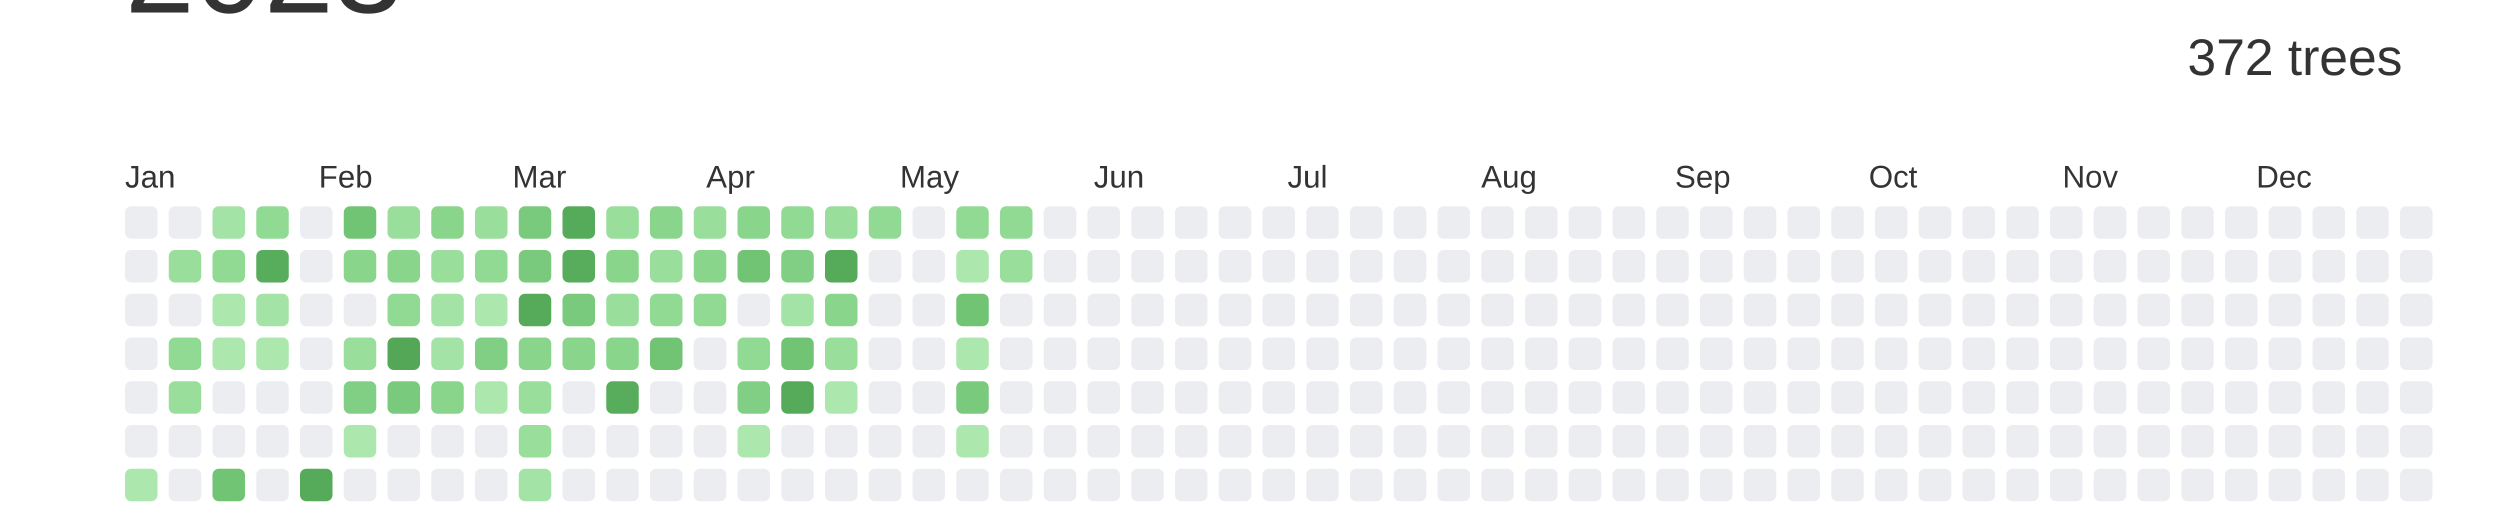
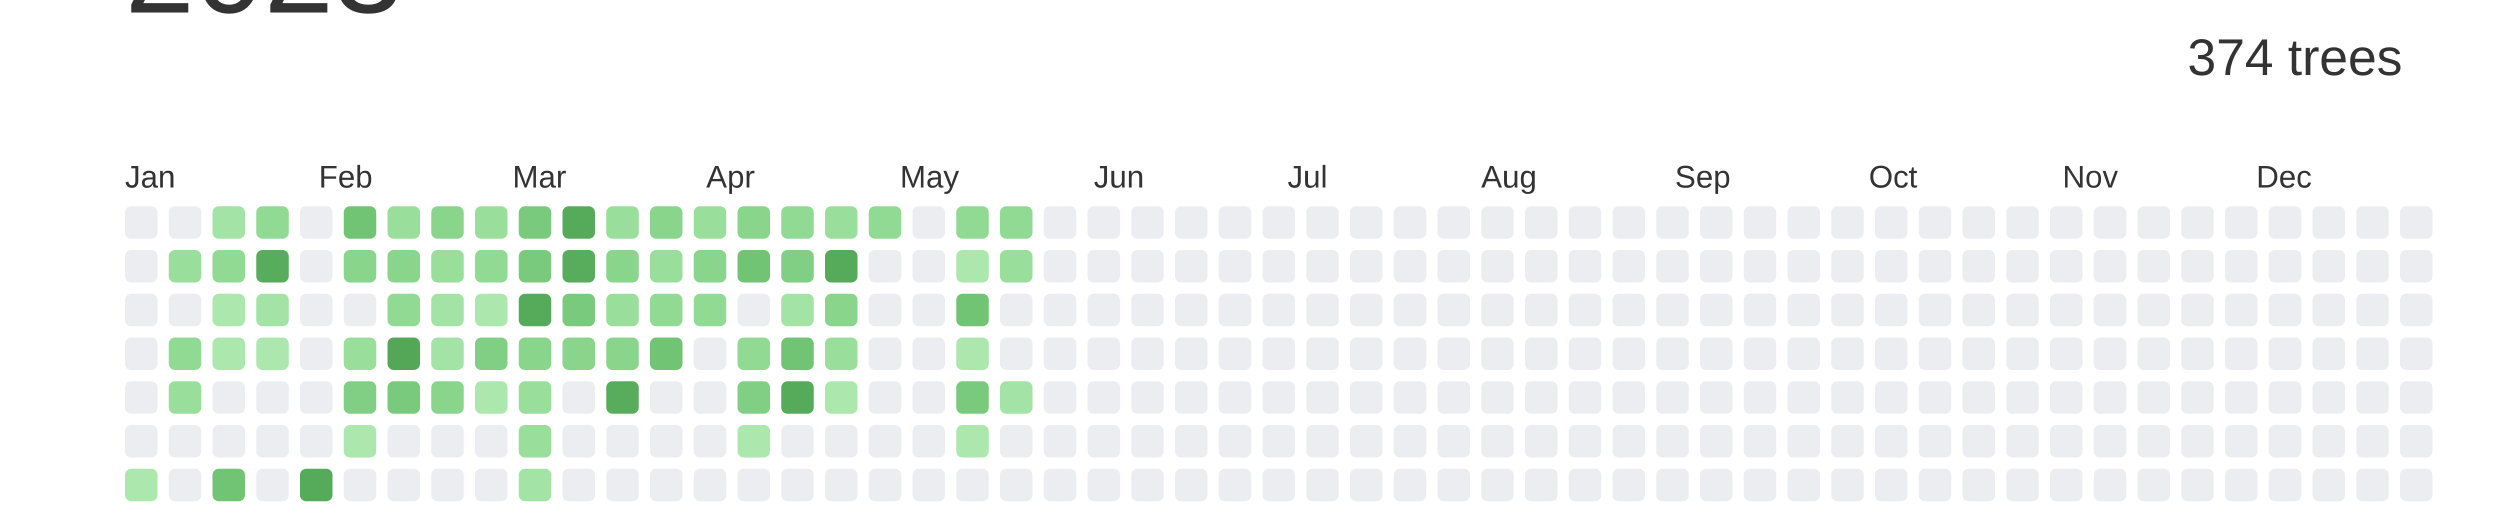
<svg xmlns="http://www.w3.org/2000/svg" baseProfile="full" height="42mm" version="1.1" viewBox="0,0,200,42" width="200mm">
  <defs />
  <rect fill="#ffffff" height="42" width="200" x="0" y="0" />
  <text alignment-baseline="hanging" fill="#333333" style="font-size:10.0px; font-family:Arial;" x="10" y="1">2023</text>
-   <text alignment-baseline="hanging" fill="#333333" style="font-size:4.125px; font-family:Arial;" x="175" y="6">372 trees</text>
+   <text alignment-baseline="hanging" fill="#333333" style="font-size:4.125px; font-family:Arial;" x="175" y="6">374 trees</text>
  <text fill="#333333" style="font-size:2.5px; font-family:Arial" x="10.0" y="15">Jan</text>
  <text fill="#333333" style="font-size:2.5px; font-family:Arial" x="25.5" y="15">Feb</text>
  <text fill="#333333" style="font-size:2.5px; font-family:Arial" x="41.0" y="15">Mar</text>
  <text fill="#333333" style="font-size:2.5px; font-family:Arial" x="56.5" y="15">Apr</text>
  <text fill="#333333" style="font-size:2.5px; font-family:Arial" x="72.0" y="15">May</text>
  <text fill="#333333" style="font-size:2.5px; font-family:Arial" x="87.5" y="15">Jun</text>
  <text fill="#333333" style="font-size:2.5px; font-family:Arial" x="103.0" y="15">Jul</text>
  <text fill="#333333" style="font-size:2.5px; font-family:Arial" x="118.5" y="15">Aug</text>
  <text fill="#333333" style="font-size:2.5px; font-family:Arial" x="134.0" y="15">Sep</text>
  <text fill="#333333" style="font-size:2.5px; font-family:Arial" x="149.5" y="15">Oct</text>
  <text fill="#333333" style="font-size:2.5px; font-family:Arial" x="165.0" y="15">Nov</text>
  <text fill="#333333" style="font-size:2.5px; font-family:Arial" x="180.5" y="15">Dec</text>
  <rect fill="#EBEDF0" height="2.6" rx="0.5" ry="0.5" width="2.6" x="10.0" y="16.5" />
  <rect fill="#EBEDF0" height="2.6" rx="0.5" ry="0.5" width="2.6" x="10.0" y="20.0" />
  <rect fill="#EBEDF0" height="2.6" rx="0.5" ry="0.5" width="2.6" x="10.0" y="23.5" />
  <rect fill="#EBEDF0" height="2.6" rx="0.5" ry="0.5" width="2.6" x="10.0" y="27.0" />
  <rect fill="#EBEDF0" height="2.6" rx="0.5" ry="0.5" width="2.6" x="10.0" y="30.5" />
  <rect fill="#EBEDF0" height="2.6" rx="0.5" ry="0.5" width="2.6" x="10.0" y="34.0" />
  <rect fill="#ace7ae" height="2.6" rx="0.5" ry="0.5" width="2.6" x="10.0" y="37.5" />
  <rect fill="#EBEDF0" height="2.6" rx="0.5" ry="0.5" width="2.6" x="13.5" y="16.5" />
  <rect fill="#9ade9c" height="2.6" rx="0.5" ry="0.5" width="2.6" x="13.5" y="20.0" />
  <rect fill="#EBEDF0" height="2.6" rx="0.5" ry="0.5" width="2.6" x="13.5" y="23.5" />
  <rect fill="#91da94" height="2.6" rx="0.5" ry="0.5" width="2.6" x="13.5" y="27.0" />
  <rect fill="#9ade9c" height="2.6" rx="0.5" ry="0.5" width="2.6" x="13.5" y="30.5" />
  <rect fill="#EBEDF0" height="2.6" rx="0.5" ry="0.5" width="2.6" x="13.5" y="34.0" />
  <rect fill="#EBEDF0" height="2.6" rx="0.5" ry="0.5" width="2.6" x="13.5" y="37.5" />
  <rect fill="#a3e3a5" height="2.6" rx="0.5" ry="0.5" width="2.6" x="17.0" y="16.5" />
  <rect fill="#91da94" height="2.6" rx="0.5" ry="0.5" width="2.6" x="17.0" y="20.0" />
  <rect fill="#ace7ae" height="2.6" rx="0.5" ry="0.5" width="2.6" x="17.0" y="23.5" />
  <rect fill="#ace7ae" height="2.6" rx="0.5" ry="0.5" width="2.6" x="17.0" y="27.0" />
  <rect fill="#EBEDF0" height="2.6" rx="0.5" ry="0.5" width="2.6" x="17.0" y="30.5" />
  <rect fill="#EBEDF0" height="2.6" rx="0.5" ry="0.5" width="2.6" x="17.0" y="34.0" />
  <rect fill="#72c475" height="2.6" rx="0.5" ry="0.5" width="2.6" x="17.0" y="37.5" />
  <rect fill="#91da94" height="2.6" rx="0.5" ry="0.5" width="2.6" x="20.5" y="16.5" />
  <rect fill="#58ad5c" height="2.6" rx="0.5" ry="0.5" width="2.6" x="20.5" y="20.0" />
  <rect fill="#a3e3a5" height="2.6" rx="0.5" ry="0.5" width="2.6" x="20.5" y="23.5" />
  <rect fill="#ace7ae" height="2.6" rx="0.5" ry="0.5" width="2.6" x="20.5" y="27.0" />
  <rect fill="#EBEDF0" height="2.6" rx="0.5" ry="0.5" width="2.6" x="20.5" y="30.5" />
  <rect fill="#EBEDF0" height="2.6" rx="0.5" ry="0.5" width="2.6" x="20.5" y="34.0" />
  <rect fill="#EBEDF0" height="2.6" rx="0.5" ry="0.5" width="2.6" x="20.5" y="37.5" />
  <rect fill="#EBEDF0" height="2.6" rx="0.5" ry="0.5" width="2.6" x="24.0" y="16.5" />
  <rect fill="#EBEDF0" height="2.6" rx="0.5" ry="0.5" width="2.6" x="24.0" y="20.0" />
  <rect fill="#EBEDF0" height="2.6" rx="0.5" ry="0.5" width="2.6" x="24.0" y="23.5" />
  <rect fill="#EBEDF0" height="2.6" rx="0.5" ry="0.5" width="2.6" x="24.0" y="27.0" />
  <rect fill="#EBEDF0" height="2.6" rx="0.5" ry="0.5" width="2.6" x="24.0" y="30.5" />
  <rect fill="#EBEDF0" height="2.6" rx="0.5" ry="0.5" width="2.6" x="24.0" y="34.0" />
  <rect fill="#56ab5a" height="2.6" rx="0.5" ry="0.5" width="2.6" x="24.0" y="37.5" />
  <rect fill="#72c475" height="2.6" rx="0.5" ry="0.5" width="2.6" x="27.5" y="16.5" />
  <rect fill="#89d58c" height="2.6" rx="0.5" ry="0.5" width="2.6" x="27.5" y="20.0" />
  <rect fill="#EBEDF0" height="2.6" rx="0.5" ry="0.5" width="2.6" x="27.5" y="23.5" />
  <rect fill="#9ade9c" height="2.6" rx="0.5" ry="0.5" width="2.6" x="27.5" y="27.0" />
  <rect fill="#81cf84" height="2.6" rx="0.5" ry="0.5" width="2.6" x="27.5" y="30.5" />
  <rect fill="#ace7ae" height="2.6" rx="0.5" ry="0.5" width="2.6" x="27.5" y="34.0" />
  <rect fill="#EBEDF0" height="2.6" rx="0.5" ry="0.5" width="2.6" x="27.5" y="37.5" />
  <rect fill="#9ade9c" height="2.6" rx="0.5" ry="0.5" width="2.6" x="31.0" y="16.5" />
  <rect fill="#89d58c" height="2.6" rx="0.5" ry="0.5" width="2.6" x="31.0" y="20.0" />
  <rect fill="#91da94" height="2.6" rx="0.5" ry="0.5" width="2.6" x="31.0" y="23.5" />
  <rect fill="#55a758" height="2.6" rx="0.5" ry="0.5" width="2.6" x="31.0" y="27.0" />
  <rect fill="#79ca7c" height="2.6" rx="0.5" ry="0.5" width="2.6" x="31.0" y="30.5" />
  <rect fill="#EBEDF0" height="2.6" rx="0.5" ry="0.5" width="2.6" x="31.0" y="34.0" />
  <rect fill="#EBEDF0" height="2.6" rx="0.5" ry="0.5" width="2.6" x="31.0" y="37.5" />
  <rect fill="#89d58c" height="2.6" rx="0.5" ry="0.5" width="2.6" x="34.5" y="16.5" />
  <rect fill="#9ade9c" height="2.6" rx="0.5" ry="0.5" width="2.6" x="34.5" y="20.0" />
  <rect fill="#a3e3a5" height="2.6" rx="0.5" ry="0.5" width="2.6" x="34.5" y="23.5" />
  <rect fill="#a3e3a5" height="2.6" rx="0.5" ry="0.5" width="2.6" x="34.5" y="27.0" />
  <rect fill="#89d58c" height="2.6" rx="0.5" ry="0.5" width="2.6" x="34.5" y="30.5" />
  <rect fill="#EBEDF0" height="2.6" rx="0.5" ry="0.5" width="2.6" x="34.5" y="34.0" />
  <rect fill="#EBEDF0" height="2.6" rx="0.5" ry="0.5" width="2.6" x="34.5" y="37.5" />
  <rect fill="#9ade9c" height="2.6" rx="0.5" ry="0.5" width="2.6" x="38.0" y="16.5" />
  <rect fill="#91da94" height="2.6" rx="0.5" ry="0.5" width="2.6" x="38.0" y="20.0" />
  <rect fill="#ace7ae" height="2.6" rx="0.5" ry="0.5" width="2.6" x="38.0" y="23.5" />
  <rect fill="#81cf84" height="2.6" rx="0.5" ry="0.5" width="2.6" x="38.0" y="27.0" />
  <rect fill="#ace7ae" height="2.6" rx="0.5" ry="0.5" width="2.6" x="38.0" y="30.5" />
  <rect fill="#EBEDF0" height="2.6" rx="0.5" ry="0.5" width="2.6" x="38.0" y="34.0" />
  <rect fill="#EBEDF0" height="2.6" rx="0.5" ry="0.5" width="2.6" x="38.0" y="37.5" />
  <rect fill="#79ca7c" height="2.6" rx="0.5" ry="0.5" width="2.6" x="41.5" y="16.5" />
  <rect fill="#79ca7c" height="2.6" rx="0.5" ry="0.5" width="2.6" x="41.5" y="20.0" />
  <rect fill="#56ab5a" height="2.6" rx="0.5" ry="0.5" width="2.6" x="41.5" y="23.5" />
  <rect fill="#89d58c" height="2.6" rx="0.5" ry="0.5" width="2.6" x="41.5" y="27.0" />
  <rect fill="#9ade9c" height="2.6" rx="0.5" ry="0.5" width="2.6" x="41.5" y="30.5" />
  <rect fill="#9ade9c" height="2.6" rx="0.5" ry="0.5" width="2.6" x="41.5" y="34.0" />
  <rect fill="#a3e3a5" height="2.6" rx="0.5" ry="0.5" width="2.6" x="41.5" y="37.5" />
  <rect fill="#56ab5a" height="2.6" rx="0.5" ry="0.5" width="2.6" x="45.0" y="16.5" />
  <rect fill="#58ad5c" height="2.6" rx="0.5" ry="0.5" width="2.6" x="45.0" y="20.0" />
  <rect fill="#79ca7c" height="2.6" rx="0.5" ry="0.5" width="2.6" x="45.0" y="23.5" />
  <rect fill="#89d58c" height="2.6" rx="0.5" ry="0.5" width="2.6" x="45.0" y="27.0" />
  <rect fill="#EBEDF0" height="2.6" rx="0.5" ry="0.5" width="2.6" x="45.0" y="30.5" />
  <rect fill="#EBEDF0" height="2.6" rx="0.5" ry="0.5" width="2.6" x="45.0" y="34.0" />
  <rect fill="#EBEDF0" height="2.6" rx="0.5" ry="0.5" width="2.6" x="45.0" y="37.5" />
  <rect fill="#9ade9c" height="2.6" rx="0.5" ry="0.5" width="2.6" x="48.5" y="16.5" />
  <rect fill="#89d58c" height="2.6" rx="0.5" ry="0.5" width="2.6" x="48.5" y="20.0" />
  <rect fill="#9ade9c" height="2.6" rx="0.5" ry="0.5" width="2.6" x="48.5" y="23.5" />
  <rect fill="#89d58c" height="2.6" rx="0.5" ry="0.5" width="2.6" x="48.5" y="27.0" />
  <rect fill="#58ad5c" height="2.6" rx="0.5" ry="0.5" width="2.6" x="48.5" y="30.5" />
  <rect fill="#EBEDF0" height="2.6" rx="0.5" ry="0.5" width="2.6" x="48.5" y="34.0" />
  <rect fill="#EBEDF0" height="2.6" rx="0.5" ry="0.5" width="2.6" x="48.5" y="37.5" />
  <rect fill="#89d58c" height="2.6" rx="0.5" ry="0.5" width="2.6" x="52.0" y="16.5" />
  <rect fill="#9ade9c" height="2.6" rx="0.5" ry="0.5" width="2.6" x="52.0" y="20.0" />
  <rect fill="#91da94" height="2.6" rx="0.5" ry="0.5" width="2.6" x="52.0" y="23.5" />
  <rect fill="#72c475" height="2.6" rx="0.5" ry="0.5" width="2.6" x="52.0" y="27.0" />
  <rect fill="#EBEDF0" height="2.6" rx="0.5" ry="0.5" width="2.6" x="52.0" y="30.5" />
  <rect fill="#EBEDF0" height="2.6" rx="0.5" ry="0.5" width="2.6" x="52.0" y="34.0" />
  <rect fill="#EBEDF0" height="2.6" rx="0.5" ry="0.5" width="2.6" x="52.0" y="37.5" />
  <rect fill="#9ade9c" height="2.6" rx="0.5" ry="0.5" width="2.6" x="55.5" y="16.5" />
  <rect fill="#89d58c" height="2.6" rx="0.5" ry="0.5" width="2.6" x="55.5" y="20.0" />
  <rect fill="#91da94" height="2.6" rx="0.5" ry="0.5" width="2.6" x="55.5" y="23.5" />
  <rect fill="#EBEDF0" height="2.6" rx="0.5" ry="0.5" width="2.6" x="55.5" y="27.0" />
  <rect fill="#EBEDF0" height="2.6" rx="0.5" ry="0.5" width="2.6" x="55.5" y="30.5" />
  <rect fill="#EBEDF0" height="2.6" rx="0.5" ry="0.5" width="2.6" x="55.5" y="34.0" />
  <rect fill="#EBEDF0" height="2.6" rx="0.5" ry="0.5" width="2.6" x="55.5" y="37.5" />
  <rect fill="#89d58c" height="2.6" rx="0.5" ry="0.5" width="2.6" x="59.0" y="16.5" />
  <rect fill="#72c475" height="2.6" rx="0.5" ry="0.5" width="2.6" x="59.0" y="20.0" />
  <rect fill="#EBEDF0" height="2.6" rx="0.5" ry="0.5" width="2.6" x="59.0" y="23.5" />
  <rect fill="#91da94" height="2.6" rx="0.5" ry="0.5" width="2.6" x="59.0" y="27.0" />
  <rect fill="#81cf84" height="2.6" rx="0.5" ry="0.5" width="2.6" x="59.0" y="30.5" />
  <rect fill="#ace7ae" height="2.6" rx="0.5" ry="0.5" width="2.6" x="59.0" y="34.0" />
  <rect fill="#EBEDF0" height="2.6" rx="0.5" ry="0.5" width="2.6" x="59.0" y="37.5" />
  <rect fill="#91da94" height="2.6" rx="0.5" ry="0.5" width="2.6" x="62.5" y="16.5" />
  <rect fill="#81cf84" height="2.6" rx="0.5" ry="0.5" width="2.6" x="62.5" y="20.0" />
  <rect fill="#a3e3a5" height="2.6" rx="0.5" ry="0.5" width="2.6" x="62.5" y="23.5" />
  <rect fill="#72c475" height="2.6" rx="0.5" ry="0.5" width="2.6" x="62.5" y="27.0" />
  <rect fill="#56ab5a" height="2.6" rx="0.5" ry="0.5" width="2.6" x="62.5" y="30.5" />
  <rect fill="#EBEDF0" height="2.6" rx="0.5" ry="0.5" width="2.6" x="62.5" y="34.0" />
  <rect fill="#EBEDF0" height="2.6" rx="0.5" ry="0.5" width="2.6" x="62.5" y="37.5" />
  <rect fill="#9ade9c" height="2.6" rx="0.5" ry="0.5" width="2.6" x="66.0" y="16.5" />
  <rect fill="#56ab5a" height="2.6" rx="0.5" ry="0.5" width="2.6" x="66.0" y="20.0" />
  <rect fill="#89d58c" height="2.6" rx="0.5" ry="0.5" width="2.6" x="66.0" y="23.5" />
  <rect fill="#9ade9c" height="2.6" rx="0.5" ry="0.5" width="2.6" x="66.0" y="27.0" />
  <rect fill="#ace7ae" height="2.6" rx="0.5" ry="0.5" width="2.6" x="66.0" y="30.5" />
  <rect fill="#EBEDF0" height="2.6" rx="0.5" ry="0.5" width="2.6" x="66.0" y="34.0" />
  <rect fill="#EBEDF0" height="2.6" rx="0.5" ry="0.5" width="2.6" x="66.0" y="37.5" />
  <rect fill="#91da94" height="2.6" rx="0.5" ry="0.5" width="2.6" x="69.5" y="16.5" />
  <rect fill="#EBEDF0" height="2.6" rx="0.5" ry="0.5" width="2.6" x="69.5" y="20.0" />
  <rect fill="#EBEDF0" height="2.6" rx="0.5" ry="0.5" width="2.6" x="69.5" y="23.5" />
  <rect fill="#EBEDF0" height="2.6" rx="0.5" ry="0.5" width="2.6" x="69.5" y="27.0" />
  <rect fill="#EBEDF0" height="2.6" rx="0.5" ry="0.5" width="2.6" x="69.5" y="30.5" />
  <rect fill="#EBEDF0" height="2.6" rx="0.5" ry="0.5" width="2.6" x="69.5" y="34.0" />
  <rect fill="#EBEDF0" height="2.6" rx="0.5" ry="0.5" width="2.6" x="69.5" y="37.5" />
  <rect fill="#EBEDF0" height="2.6" rx="0.5" ry="0.5" width="2.6" x="73.0" y="16.5" />
  <rect fill="#EBEDF0" height="2.6" rx="0.5" ry="0.5" width="2.6" x="73.0" y="20.0" />
  <rect fill="#EBEDF0" height="2.6" rx="0.5" ry="0.5" width="2.6" x="73.0" y="23.5" />
  <rect fill="#EBEDF0" height="2.6" rx="0.5" ry="0.5" width="2.6" x="73.0" y="27.0" />
  <rect fill="#EBEDF0" height="2.6" rx="0.5" ry="0.5" width="2.6" x="73.0" y="30.5" />
  <rect fill="#EBEDF0" height="2.6" rx="0.5" ry="0.5" width="2.6" x="73.0" y="34.0" />
  <rect fill="#EBEDF0" height="2.6" rx="0.5" ry="0.5" width="2.6" x="73.0" y="37.5" />
  <rect fill="#91da94" height="2.6" rx="0.5" ry="0.5" width="2.6" x="76.5" y="16.5" />
  <rect fill="#ace7ae" height="2.6" rx="0.5" ry="0.5" width="2.6" x="76.5" y="20.0" />
  <rect fill="#72c475" height="2.6" rx="0.5" ry="0.5" width="2.6" x="76.5" y="23.5" />
  <rect fill="#ace7ae" height="2.6" rx="0.5" ry="0.5" width="2.6" x="76.5" y="27.0" />
  <rect fill="#79ca7c" height="2.6" rx="0.5" ry="0.5" width="2.6" x="76.5" y="30.5" />
  <rect fill="#ace7ae" height="2.6" rx="0.5" ry="0.5" width="2.6" x="76.5" y="34.0" />
  <rect fill="#EBEDF0" height="2.6" rx="0.5" ry="0.5" width="2.6" x="76.5" y="37.5" />
  <rect fill="#91da94" height="2.6" rx="0.5" ry="0.5" width="2.6" x="80.0" y="16.5" />
  <rect fill="#9ade9c" height="2.6" rx="0.5" ry="0.5" width="2.6" x="80.0" y="20.0" />
  <rect fill="#EBEDF0" height="2.6" rx="0.5" ry="0.5" width="2.6" x="80.0" y="23.5" />
  <rect fill="#EBEDF0" height="2.6" rx="0.5" ry="0.5" width="2.6" x="80.0" y="27.0" />
-   <rect fill="#EBEDF0" height="2.6" rx="0.5" ry="0.5" width="2.6" x="80.0" y="30.5" />
+   <rect fill="#a3e3a5" height="2.6" rx="0.5" ry="0.5" width="2.6" x="80.0" y="30.5" />
  <rect fill="#EBEDF0" height="2.6" rx="0.5" ry="0.5" width="2.6" x="80.0" y="34.0" />
  <rect fill="#EBEDF0" height="2.6" rx="0.5" ry="0.5" width="2.6" x="80.0" y="37.5" />
  <rect fill="#EBEDF0" height="2.6" rx="0.5" ry="0.5" width="2.6" x="83.5" y="16.5" />
  <rect fill="#EBEDF0" height="2.6" rx="0.5" ry="0.5" width="2.6" x="83.5" y="20.0" />
  <rect fill="#EBEDF0" height="2.6" rx="0.5" ry="0.5" width="2.6" x="83.5" y="23.5" />
  <rect fill="#EBEDF0" height="2.6" rx="0.5" ry="0.5" width="2.6" x="83.5" y="27.0" />
  <rect fill="#EBEDF0" height="2.6" rx="0.5" ry="0.5" width="2.6" x="83.5" y="30.5" />
  <rect fill="#EBEDF0" height="2.6" rx="0.5" ry="0.5" width="2.6" x="83.5" y="34.0" />
  <rect fill="#EBEDF0" height="2.6" rx="0.5" ry="0.5" width="2.6" x="83.5" y="37.5" />
  <rect fill="#EBEDF0" height="2.6" rx="0.5" ry="0.5" width="2.6" x="87.0" y="16.5" />
  <rect fill="#EBEDF0" height="2.6" rx="0.5" ry="0.5" width="2.6" x="87.0" y="20.0" />
  <rect fill="#EBEDF0" height="2.6" rx="0.5" ry="0.5" width="2.6" x="87.0" y="23.5" />
  <rect fill="#EBEDF0" height="2.6" rx="0.5" ry="0.5" width="2.6" x="87.0" y="27.0" />
  <rect fill="#EBEDF0" height="2.6" rx="0.5" ry="0.5" width="2.6" x="87.0" y="30.5" />
  <rect fill="#EBEDF0" height="2.6" rx="0.5" ry="0.5" width="2.6" x="87.0" y="34.0" />
  <rect fill="#EBEDF0" height="2.6" rx="0.5" ry="0.5" width="2.6" x="87.0" y="37.5" />
  <rect fill="#EBEDF0" height="2.6" rx="0.5" ry="0.5" width="2.6" x="90.5" y="16.5" />
  <rect fill="#EBEDF0" height="2.6" rx="0.5" ry="0.5" width="2.6" x="90.5" y="20.0" />
  <rect fill="#EBEDF0" height="2.6" rx="0.5" ry="0.5" width="2.6" x="90.5" y="23.5" />
  <rect fill="#EBEDF0" height="2.6" rx="0.5" ry="0.5" width="2.6" x="90.5" y="27.0" />
  <rect fill="#EBEDF0" height="2.6" rx="0.5" ry="0.5" width="2.6" x="90.5" y="30.5" />
  <rect fill="#EBEDF0" height="2.6" rx="0.5" ry="0.5" width="2.6" x="90.5" y="34.0" />
  <rect fill="#EBEDF0" height="2.6" rx="0.5" ry="0.5" width="2.6" x="90.5" y="37.5" />
  <rect fill="#EBEDF0" height="2.6" rx="0.5" ry="0.5" width="2.6" x="94.0" y="16.5" />
  <rect fill="#EBEDF0" height="2.6" rx="0.5" ry="0.5" width="2.6" x="94.0" y="20.0" />
  <rect fill="#EBEDF0" height="2.6" rx="0.5" ry="0.5" width="2.6" x="94.0" y="23.5" />
  <rect fill="#EBEDF0" height="2.6" rx="0.5" ry="0.5" width="2.6" x="94.0" y="27.0" />
  <rect fill="#EBEDF0" height="2.6" rx="0.5" ry="0.5" width="2.6" x="94.0" y="30.5" />
  <rect fill="#EBEDF0" height="2.6" rx="0.5" ry="0.5" width="2.6" x="94.0" y="34.0" />
  <rect fill="#EBEDF0" height="2.6" rx="0.5" ry="0.5" width="2.6" x="94.0" y="37.5" />
  <rect fill="#EBEDF0" height="2.6" rx="0.5" ry="0.5" width="2.6" x="97.5" y="16.5" />
  <rect fill="#EBEDF0" height="2.6" rx="0.5" ry="0.5" width="2.6" x="97.5" y="20.0" />
  <rect fill="#EBEDF0" height="2.6" rx="0.5" ry="0.5" width="2.6" x="97.5" y="23.5" />
  <rect fill="#EBEDF0" height="2.6" rx="0.5" ry="0.5" width="2.6" x="97.5" y="27.0" />
  <rect fill="#EBEDF0" height="2.6" rx="0.5" ry="0.5" width="2.6" x="97.5" y="30.5" />
  <rect fill="#EBEDF0" height="2.6" rx="0.5" ry="0.5" width="2.6" x="97.5" y="34.0" />
  <rect fill="#EBEDF0" height="2.6" rx="0.5" ry="0.5" width="2.6" x="97.5" y="37.5" />
  <rect fill="#EBEDF0" height="2.6" rx="0.5" ry="0.5" width="2.6" x="101.0" y="16.5" />
  <rect fill="#EBEDF0" height="2.6" rx="0.5" ry="0.5" width="2.6" x="101.0" y="20.0" />
  <rect fill="#EBEDF0" height="2.6" rx="0.5" ry="0.5" width="2.6" x="101.0" y="23.5" />
  <rect fill="#EBEDF0" height="2.6" rx="0.5" ry="0.5" width="2.6" x="101.0" y="27.0" />
  <rect fill="#EBEDF0" height="2.6" rx="0.5" ry="0.5" width="2.6" x="101.0" y="30.5" />
  <rect fill="#EBEDF0" height="2.6" rx="0.5" ry="0.5" width="2.6" x="101.0" y="34.0" />
  <rect fill="#EBEDF0" height="2.6" rx="0.5" ry="0.5" width="2.6" x="101.0" y="37.5" />
  <rect fill="#EBEDF0" height="2.6" rx="0.5" ry="0.5" width="2.6" x="104.5" y="16.5" />
  <rect fill="#EBEDF0" height="2.6" rx="0.5" ry="0.5" width="2.6" x="104.5" y="20.0" />
  <rect fill="#EBEDF0" height="2.6" rx="0.5" ry="0.5" width="2.6" x="104.5" y="23.5" />
  <rect fill="#EBEDF0" height="2.6" rx="0.5" ry="0.5" width="2.6" x="104.5" y="27.0" />
  <rect fill="#EBEDF0" height="2.6" rx="0.5" ry="0.5" width="2.6" x="104.5" y="30.5" />
  <rect fill="#EBEDF0" height="2.6" rx="0.5" ry="0.5" width="2.6" x="104.5" y="34.0" />
  <rect fill="#EBEDF0" height="2.6" rx="0.5" ry="0.5" width="2.6" x="104.5" y="37.5" />
  <rect fill="#EBEDF0" height="2.6" rx="0.5" ry="0.5" width="2.6" x="108.0" y="16.5" />
  <rect fill="#EBEDF0" height="2.6" rx="0.5" ry="0.5" width="2.6" x="108.0" y="20.0" />
  <rect fill="#EBEDF0" height="2.6" rx="0.5" ry="0.5" width="2.6" x="108.0" y="23.5" />
  <rect fill="#EBEDF0" height="2.6" rx="0.5" ry="0.5" width="2.6" x="108.0" y="27.0" />
  <rect fill="#EBEDF0" height="2.6" rx="0.5" ry="0.5" width="2.6" x="108.0" y="30.5" />
  <rect fill="#EBEDF0" height="2.6" rx="0.5" ry="0.5" width="2.6" x="108.0" y="34.0" />
  <rect fill="#EBEDF0" height="2.6" rx="0.5" ry="0.5" width="2.6" x="108.0" y="37.5" />
  <rect fill="#EBEDF0" height="2.6" rx="0.5" ry="0.5" width="2.6" x="111.5" y="16.5" />
  <rect fill="#EBEDF0" height="2.6" rx="0.5" ry="0.5" width="2.6" x="111.5" y="20.0" />
  <rect fill="#EBEDF0" height="2.6" rx="0.5" ry="0.5" width="2.6" x="111.5" y="23.5" />
  <rect fill="#EBEDF0" height="2.6" rx="0.5" ry="0.5" width="2.6" x="111.5" y="27.0" />
  <rect fill="#EBEDF0" height="2.6" rx="0.5" ry="0.5" width="2.6" x="111.5" y="30.5" />
  <rect fill="#EBEDF0" height="2.6" rx="0.5" ry="0.5" width="2.6" x="111.5" y="34.0" />
  <rect fill="#EBEDF0" height="2.6" rx="0.5" ry="0.5" width="2.6" x="111.5" y="37.5" />
  <rect fill="#EBEDF0" height="2.6" rx="0.5" ry="0.5" width="2.6" x="115.0" y="16.5" />
  <rect fill="#EBEDF0" height="2.6" rx="0.5" ry="0.5" width="2.6" x="115.0" y="20.0" />
  <rect fill="#EBEDF0" height="2.6" rx="0.5" ry="0.5" width="2.6" x="115.0" y="23.5" />
  <rect fill="#EBEDF0" height="2.6" rx="0.5" ry="0.5" width="2.6" x="115.0" y="27.0" />
  <rect fill="#EBEDF0" height="2.6" rx="0.5" ry="0.5" width="2.6" x="115.0" y="30.5" />
  <rect fill="#EBEDF0" height="2.6" rx="0.5" ry="0.5" width="2.6" x="115.0" y="34.0" />
  <rect fill="#EBEDF0" height="2.6" rx="0.5" ry="0.5" width="2.6" x="115.0" y="37.5" />
  <rect fill="#EBEDF0" height="2.6" rx="0.5" ry="0.5" width="2.6" x="118.5" y="16.5" />
  <rect fill="#EBEDF0" height="2.6" rx="0.5" ry="0.5" width="2.6" x="118.5" y="20.0" />
  <rect fill="#EBEDF0" height="2.6" rx="0.5" ry="0.5" width="2.6" x="118.5" y="23.5" />
  <rect fill="#EBEDF0" height="2.6" rx="0.5" ry="0.5" width="2.6" x="118.5" y="27.0" />
  <rect fill="#EBEDF0" height="2.6" rx="0.5" ry="0.5" width="2.6" x="118.5" y="30.5" />
  <rect fill="#EBEDF0" height="2.6" rx="0.5" ry="0.5" width="2.6" x="118.5" y="34.0" />
  <rect fill="#EBEDF0" height="2.6" rx="0.5" ry="0.5" width="2.6" x="118.5" y="37.5" />
  <rect fill="#EBEDF0" height="2.6" rx="0.5" ry="0.5" width="2.6" x="122.0" y="16.5" />
  <rect fill="#EBEDF0" height="2.6" rx="0.5" ry="0.5" width="2.6" x="122.0" y="20.0" />
  <rect fill="#EBEDF0" height="2.6" rx="0.5" ry="0.5" width="2.6" x="122.0" y="23.5" />
  <rect fill="#EBEDF0" height="2.6" rx="0.5" ry="0.5" width="2.6" x="122.0" y="27.0" />
  <rect fill="#EBEDF0" height="2.6" rx="0.5" ry="0.5" width="2.6" x="122.0" y="30.5" />
  <rect fill="#EBEDF0" height="2.6" rx="0.5" ry="0.5" width="2.6" x="122.0" y="34.0" />
  <rect fill="#EBEDF0" height="2.6" rx="0.5" ry="0.5" width="2.6" x="122.0" y="37.5" />
  <rect fill="#EBEDF0" height="2.6" rx="0.5" ry="0.5" width="2.6" x="125.5" y="16.5" />
  <rect fill="#EBEDF0" height="2.6" rx="0.5" ry="0.5" width="2.6" x="125.5" y="20.0" />
  <rect fill="#EBEDF0" height="2.6" rx="0.5" ry="0.5" width="2.6" x="125.5" y="23.5" />
  <rect fill="#EBEDF0" height="2.6" rx="0.5" ry="0.5" width="2.6" x="125.5" y="27.0" />
  <rect fill="#EBEDF0" height="2.6" rx="0.5" ry="0.5" width="2.6" x="125.5" y="30.5" />
  <rect fill="#EBEDF0" height="2.6" rx="0.5" ry="0.5" width="2.6" x="125.5" y="34.0" />
  <rect fill="#EBEDF0" height="2.6" rx="0.5" ry="0.5" width="2.6" x="125.5" y="37.5" />
  <rect fill="#EBEDF0" height="2.6" rx="0.5" ry="0.5" width="2.6" x="129.0" y="16.5" />
  <rect fill="#EBEDF0" height="2.6" rx="0.5" ry="0.5" width="2.6" x="129.0" y="20.0" />
  <rect fill="#EBEDF0" height="2.6" rx="0.5" ry="0.5" width="2.6" x="129.0" y="23.5" />
  <rect fill="#EBEDF0" height="2.6" rx="0.5" ry="0.5" width="2.6" x="129.0" y="27.0" />
  <rect fill="#EBEDF0" height="2.6" rx="0.5" ry="0.5" width="2.6" x="129.0" y="30.5" />
  <rect fill="#EBEDF0" height="2.6" rx="0.5" ry="0.5" width="2.6" x="129.0" y="34.0" />
  <rect fill="#EBEDF0" height="2.6" rx="0.5" ry="0.5" width="2.6" x="129.0" y="37.5" />
  <rect fill="#EBEDF0" height="2.6" rx="0.5" ry="0.5" width="2.6" x="132.5" y="16.5" />
  <rect fill="#EBEDF0" height="2.6" rx="0.5" ry="0.5" width="2.6" x="132.5" y="20.0" />
  <rect fill="#EBEDF0" height="2.6" rx="0.5" ry="0.5" width="2.6" x="132.5" y="23.5" />
  <rect fill="#EBEDF0" height="2.6" rx="0.5" ry="0.5" width="2.6" x="132.5" y="27.0" />
  <rect fill="#EBEDF0" height="2.6" rx="0.5" ry="0.5" width="2.6" x="132.5" y="30.5" />
  <rect fill="#EBEDF0" height="2.6" rx="0.5" ry="0.5" width="2.6" x="132.5" y="34.0" />
  <rect fill="#EBEDF0" height="2.6" rx="0.5" ry="0.5" width="2.6" x="132.5" y="37.5" />
  <rect fill="#EBEDF0" height="2.6" rx="0.5" ry="0.5" width="2.6" x="136.0" y="16.5" />
  <rect fill="#EBEDF0" height="2.6" rx="0.5" ry="0.5" width="2.6" x="136.0" y="20.0" />
  <rect fill="#EBEDF0" height="2.6" rx="0.5" ry="0.5" width="2.6" x="136.0" y="23.5" />
  <rect fill="#EBEDF0" height="2.6" rx="0.5" ry="0.5" width="2.6" x="136.0" y="27.0" />
  <rect fill="#EBEDF0" height="2.6" rx="0.5" ry="0.5" width="2.6" x="136.0" y="30.5" />
  <rect fill="#EBEDF0" height="2.6" rx="0.5" ry="0.5" width="2.6" x="136.0" y="34.0" />
  <rect fill="#EBEDF0" height="2.6" rx="0.5" ry="0.5" width="2.6" x="136.0" y="37.5" />
  <rect fill="#EBEDF0" height="2.6" rx="0.5" ry="0.5" width="2.6" x="139.5" y="16.5" />
  <rect fill="#EBEDF0" height="2.6" rx="0.5" ry="0.5" width="2.6" x="139.5" y="20.0" />
  <rect fill="#EBEDF0" height="2.6" rx="0.5" ry="0.5" width="2.6" x="139.5" y="23.5" />
  <rect fill="#EBEDF0" height="2.6" rx="0.5" ry="0.5" width="2.6" x="139.5" y="27.0" />
  <rect fill="#EBEDF0" height="2.6" rx="0.5" ry="0.5" width="2.6" x="139.5" y="30.5" />
  <rect fill="#EBEDF0" height="2.6" rx="0.5" ry="0.5" width="2.6" x="139.5" y="34.0" />
  <rect fill="#EBEDF0" height="2.6" rx="0.5" ry="0.5" width="2.6" x="139.5" y="37.5" />
  <rect fill="#EBEDF0" height="2.6" rx="0.5" ry="0.5" width="2.6" x="143.0" y="16.5" />
  <rect fill="#EBEDF0" height="2.6" rx="0.5" ry="0.5" width="2.6" x="143.0" y="20.0" />
  <rect fill="#EBEDF0" height="2.6" rx="0.5" ry="0.5" width="2.6" x="143.0" y="23.5" />
  <rect fill="#EBEDF0" height="2.6" rx="0.5" ry="0.5" width="2.6" x="143.0" y="27.0" />
  <rect fill="#EBEDF0" height="2.6" rx="0.5" ry="0.5" width="2.6" x="143.0" y="30.5" />
  <rect fill="#EBEDF0" height="2.6" rx="0.5" ry="0.5" width="2.6" x="143.0" y="34.0" />
  <rect fill="#EBEDF0" height="2.6" rx="0.5" ry="0.5" width="2.6" x="143.0" y="37.5" />
  <rect fill="#EBEDF0" height="2.6" rx="0.5" ry="0.5" width="2.6" x="146.5" y="16.5" />
  <rect fill="#EBEDF0" height="2.6" rx="0.5" ry="0.5" width="2.6" x="146.5" y="20.0" />
  <rect fill="#EBEDF0" height="2.6" rx="0.5" ry="0.5" width="2.6" x="146.5" y="23.5" />
  <rect fill="#EBEDF0" height="2.6" rx="0.5" ry="0.5" width="2.6" x="146.5" y="27.0" />
  <rect fill="#EBEDF0" height="2.6" rx="0.5" ry="0.5" width="2.6" x="146.5" y="30.5" />
  <rect fill="#EBEDF0" height="2.6" rx="0.5" ry="0.5" width="2.6" x="146.5" y="34.0" />
  <rect fill="#EBEDF0" height="2.6" rx="0.5" ry="0.5" width="2.6" x="146.5" y="37.5" />
  <rect fill="#EBEDF0" height="2.6" rx="0.5" ry="0.5" width="2.6" x="150.0" y="16.5" />
  <rect fill="#EBEDF0" height="2.6" rx="0.5" ry="0.5" width="2.6" x="150.0" y="20.0" />
  <rect fill="#EBEDF0" height="2.6" rx="0.5" ry="0.5" width="2.6" x="150.0" y="23.5" />
  <rect fill="#EBEDF0" height="2.6" rx="0.5" ry="0.5" width="2.6" x="150.0" y="27.0" />
  <rect fill="#EBEDF0" height="2.6" rx="0.5" ry="0.5" width="2.6" x="150.0" y="30.5" />
  <rect fill="#EBEDF0" height="2.6" rx="0.5" ry="0.5" width="2.6" x="150.0" y="34.0" />
  <rect fill="#EBEDF0" height="2.6" rx="0.5" ry="0.5" width="2.6" x="150.0" y="37.5" />
  <rect fill="#EBEDF0" height="2.6" rx="0.5" ry="0.5" width="2.6" x="153.5" y="16.5" />
  <rect fill="#EBEDF0" height="2.6" rx="0.5" ry="0.5" width="2.6" x="153.5" y="20.0" />
  <rect fill="#EBEDF0" height="2.6" rx="0.5" ry="0.5" width="2.6" x="153.5" y="23.5" />
  <rect fill="#EBEDF0" height="2.6" rx="0.5" ry="0.5" width="2.6" x="153.5" y="27.0" />
  <rect fill="#EBEDF0" height="2.6" rx="0.5" ry="0.5" width="2.6" x="153.5" y="30.5" />
  <rect fill="#EBEDF0" height="2.6" rx="0.5" ry="0.5" width="2.6" x="153.5" y="34.0" />
  <rect fill="#EBEDF0" height="2.6" rx="0.5" ry="0.5" width="2.6" x="153.5" y="37.5" />
  <rect fill="#EBEDF0" height="2.6" rx="0.5" ry="0.5" width="2.6" x="157.0" y="16.5" />
  <rect fill="#EBEDF0" height="2.6" rx="0.5" ry="0.5" width="2.6" x="157.0" y="20.0" />
  <rect fill="#EBEDF0" height="2.6" rx="0.5" ry="0.5" width="2.6" x="157.0" y="23.5" />
  <rect fill="#EBEDF0" height="2.6" rx="0.5" ry="0.5" width="2.6" x="157.0" y="27.0" />
  <rect fill="#EBEDF0" height="2.6" rx="0.5" ry="0.5" width="2.6" x="157.0" y="30.5" />
  <rect fill="#EBEDF0" height="2.6" rx="0.5" ry="0.5" width="2.6" x="157.0" y="34.0" />
  <rect fill="#EBEDF0" height="2.6" rx="0.5" ry="0.5" width="2.6" x="157.0" y="37.5" />
  <rect fill="#EBEDF0" height="2.6" rx="0.5" ry="0.5" width="2.6" x="160.5" y="16.5" />
  <rect fill="#EBEDF0" height="2.6" rx="0.5" ry="0.5" width="2.6" x="160.5" y="20.0" />
  <rect fill="#EBEDF0" height="2.6" rx="0.5" ry="0.5" width="2.6" x="160.5" y="23.5" />
  <rect fill="#EBEDF0" height="2.6" rx="0.5" ry="0.5" width="2.6" x="160.5" y="27.0" />
  <rect fill="#EBEDF0" height="2.6" rx="0.5" ry="0.5" width="2.6" x="160.5" y="30.5" />
  <rect fill="#EBEDF0" height="2.6" rx="0.5" ry="0.5" width="2.6" x="160.5" y="34.0" />
  <rect fill="#EBEDF0" height="2.6" rx="0.5" ry="0.5" width="2.6" x="160.5" y="37.5" />
  <rect fill="#EBEDF0" height="2.6" rx="0.5" ry="0.5" width="2.6" x="164.0" y="16.5" />
  <rect fill="#EBEDF0" height="2.6" rx="0.5" ry="0.5" width="2.6" x="164.0" y="20.0" />
  <rect fill="#EBEDF0" height="2.6" rx="0.5" ry="0.5" width="2.6" x="164.0" y="23.5" />
  <rect fill="#EBEDF0" height="2.6" rx="0.5" ry="0.5" width="2.6" x="164.0" y="27.0" />
  <rect fill="#EBEDF0" height="2.6" rx="0.5" ry="0.5" width="2.6" x="164.0" y="30.5" />
  <rect fill="#EBEDF0" height="2.6" rx="0.5" ry="0.5" width="2.6" x="164.0" y="34.0" />
  <rect fill="#EBEDF0" height="2.6" rx="0.5" ry="0.5" width="2.6" x="164.0" y="37.5" />
  <rect fill="#EBEDF0" height="2.6" rx="0.5" ry="0.5" width="2.6" x="167.5" y="16.5" />
  <rect fill="#EBEDF0" height="2.6" rx="0.5" ry="0.5" width="2.6" x="167.5" y="20.0" />
  <rect fill="#EBEDF0" height="2.6" rx="0.5" ry="0.5" width="2.6" x="167.5" y="23.5" />
  <rect fill="#EBEDF0" height="2.6" rx="0.5" ry="0.5" width="2.6" x="167.5" y="27.0" />
  <rect fill="#EBEDF0" height="2.6" rx="0.5" ry="0.5" width="2.6" x="167.5" y="30.5" />
  <rect fill="#EBEDF0" height="2.6" rx="0.5" ry="0.5" width="2.6" x="167.5" y="34.0" />
  <rect fill="#EBEDF0" height="2.6" rx="0.5" ry="0.5" width="2.6" x="167.5" y="37.5" />
  <rect fill="#EBEDF0" height="2.6" rx="0.5" ry="0.5" width="2.6" x="171.0" y="16.5" />
  <rect fill="#EBEDF0" height="2.6" rx="0.5" ry="0.5" width="2.6" x="171.0" y="20.0" />
  <rect fill="#EBEDF0" height="2.6" rx="0.5" ry="0.5" width="2.6" x="171.0" y="23.5" />
  <rect fill="#EBEDF0" height="2.6" rx="0.5" ry="0.5" width="2.6" x="171.0" y="27.0" />
  <rect fill="#EBEDF0" height="2.6" rx="0.5" ry="0.5" width="2.6" x="171.0" y="30.5" />
  <rect fill="#EBEDF0" height="2.6" rx="0.5" ry="0.5" width="2.6" x="171.0" y="34.0" />
  <rect fill="#EBEDF0" height="2.6" rx="0.5" ry="0.5" width="2.6" x="171.0" y="37.5" />
  <rect fill="#EBEDF0" height="2.6" rx="0.5" ry="0.5" width="2.6" x="174.5" y="16.5" />
  <rect fill="#EBEDF0" height="2.6" rx="0.5" ry="0.5" width="2.6" x="174.5" y="20.0" />
  <rect fill="#EBEDF0" height="2.6" rx="0.5" ry="0.5" width="2.6" x="174.5" y="23.5" />
  <rect fill="#EBEDF0" height="2.6" rx="0.5" ry="0.5" width="2.6" x="174.5" y="27.0" />
  <rect fill="#EBEDF0" height="2.6" rx="0.5" ry="0.5" width="2.6" x="174.5" y="30.5" />
  <rect fill="#EBEDF0" height="2.6" rx="0.5" ry="0.5" width="2.6" x="174.5" y="34.0" />
  <rect fill="#EBEDF0" height="2.6" rx="0.5" ry="0.5" width="2.6" x="174.5" y="37.5" />
  <rect fill="#EBEDF0" height="2.6" rx="0.5" ry="0.5" width="2.6" x="178.0" y="16.5" />
  <rect fill="#EBEDF0" height="2.6" rx="0.5" ry="0.5" width="2.6" x="178.0" y="20.0" />
  <rect fill="#EBEDF0" height="2.6" rx="0.5" ry="0.5" width="2.6" x="178.0" y="23.5" />
  <rect fill="#EBEDF0" height="2.6" rx="0.5" ry="0.5" width="2.6" x="178.0" y="27.0" />
  <rect fill="#EBEDF0" height="2.6" rx="0.5" ry="0.5" width="2.6" x="178.0" y="30.5" />
  <rect fill="#EBEDF0" height="2.6" rx="0.5" ry="0.5" width="2.6" x="178.0" y="34.0" />
  <rect fill="#EBEDF0" height="2.6" rx="0.5" ry="0.5" width="2.6" x="178.0" y="37.5" />
  <rect fill="#EBEDF0" height="2.6" rx="0.5" ry="0.5" width="2.6" x="181.5" y="16.5" />
  <rect fill="#EBEDF0" height="2.6" rx="0.5" ry="0.5" width="2.6" x="181.5" y="20.0" />
  <rect fill="#EBEDF0" height="2.6" rx="0.5" ry="0.5" width="2.6" x="181.5" y="23.5" />
  <rect fill="#EBEDF0" height="2.6" rx="0.5" ry="0.5" width="2.6" x="181.5" y="27.0" />
  <rect fill="#EBEDF0" height="2.6" rx="0.5" ry="0.5" width="2.6" x="181.5" y="30.5" />
  <rect fill="#EBEDF0" height="2.6" rx="0.5" ry="0.5" width="2.6" x="181.5" y="34.0" />
  <rect fill="#EBEDF0" height="2.6" rx="0.5" ry="0.5" width="2.6" x="181.5" y="37.5" />
  <rect fill="#EBEDF0" height="2.6" rx="0.5" ry="0.5" width="2.6" x="185.0" y="16.5" />
  <rect fill="#EBEDF0" height="2.6" rx="0.5" ry="0.5" width="2.6" x="185.0" y="20.0" />
  <rect fill="#EBEDF0" height="2.6" rx="0.5" ry="0.5" width="2.6" x="185.0" y="23.5" />
  <rect fill="#EBEDF0" height="2.6" rx="0.5" ry="0.5" width="2.6" x="185.0" y="27.0" />
  <rect fill="#EBEDF0" height="2.6" rx="0.5" ry="0.5" width="2.6" x="185.0" y="30.5" />
  <rect fill="#EBEDF0" height="2.6" rx="0.5" ry="0.5" width="2.6" x="185.0" y="34.0" />
  <rect fill="#EBEDF0" height="2.6" rx="0.5" ry="0.5" width="2.6" x="185.0" y="37.5" />
  <rect fill="#EBEDF0" height="2.6" rx="0.5" ry="0.5" width="2.6" x="188.5" y="16.5" />
  <rect fill="#EBEDF0" height="2.6" rx="0.5" ry="0.5" width="2.6" x="188.5" y="20.0" />
  <rect fill="#EBEDF0" height="2.6" rx="0.5" ry="0.5" width="2.6" x="188.5" y="23.5" />
  <rect fill="#EBEDF0" height="2.6" rx="0.5" ry="0.5" width="2.6" x="188.5" y="27.0" />
  <rect fill="#EBEDF0" height="2.6" rx="0.5" ry="0.5" width="2.6" x="188.5" y="30.5" />
  <rect fill="#EBEDF0" height="2.6" rx="0.5" ry="0.5" width="2.6" x="188.5" y="34.0" />
  <rect fill="#EBEDF0" height="2.6" rx="0.5" ry="0.5" width="2.6" x="188.5" y="37.5" />
  <rect fill="#EBEDF0" height="2.6" rx="0.5" ry="0.5" width="2.6" x="192.0" y="16.5" />
  <rect fill="#EBEDF0" height="2.6" rx="0.5" ry="0.5" width="2.6" x="192.0" y="20.0" />
  <rect fill="#EBEDF0" height="2.6" rx="0.5" ry="0.5" width="2.6" x="192.0" y="23.5" />
  <rect fill="#EBEDF0" height="2.6" rx="0.5" ry="0.5" width="2.6" x="192.0" y="27.0" />
  <rect fill="#EBEDF0" height="2.6" rx="0.5" ry="0.5" width="2.6" x="192.0" y="30.5" />
  <rect fill="#EBEDF0" height="2.6" rx="0.5" ry="0.5" width="2.6" x="192.0" y="34.0" />
  <rect fill="#EBEDF0" height="2.6" rx="0.5" ry="0.5" width="2.6" x="192.0" y="37.5" />
</svg>
